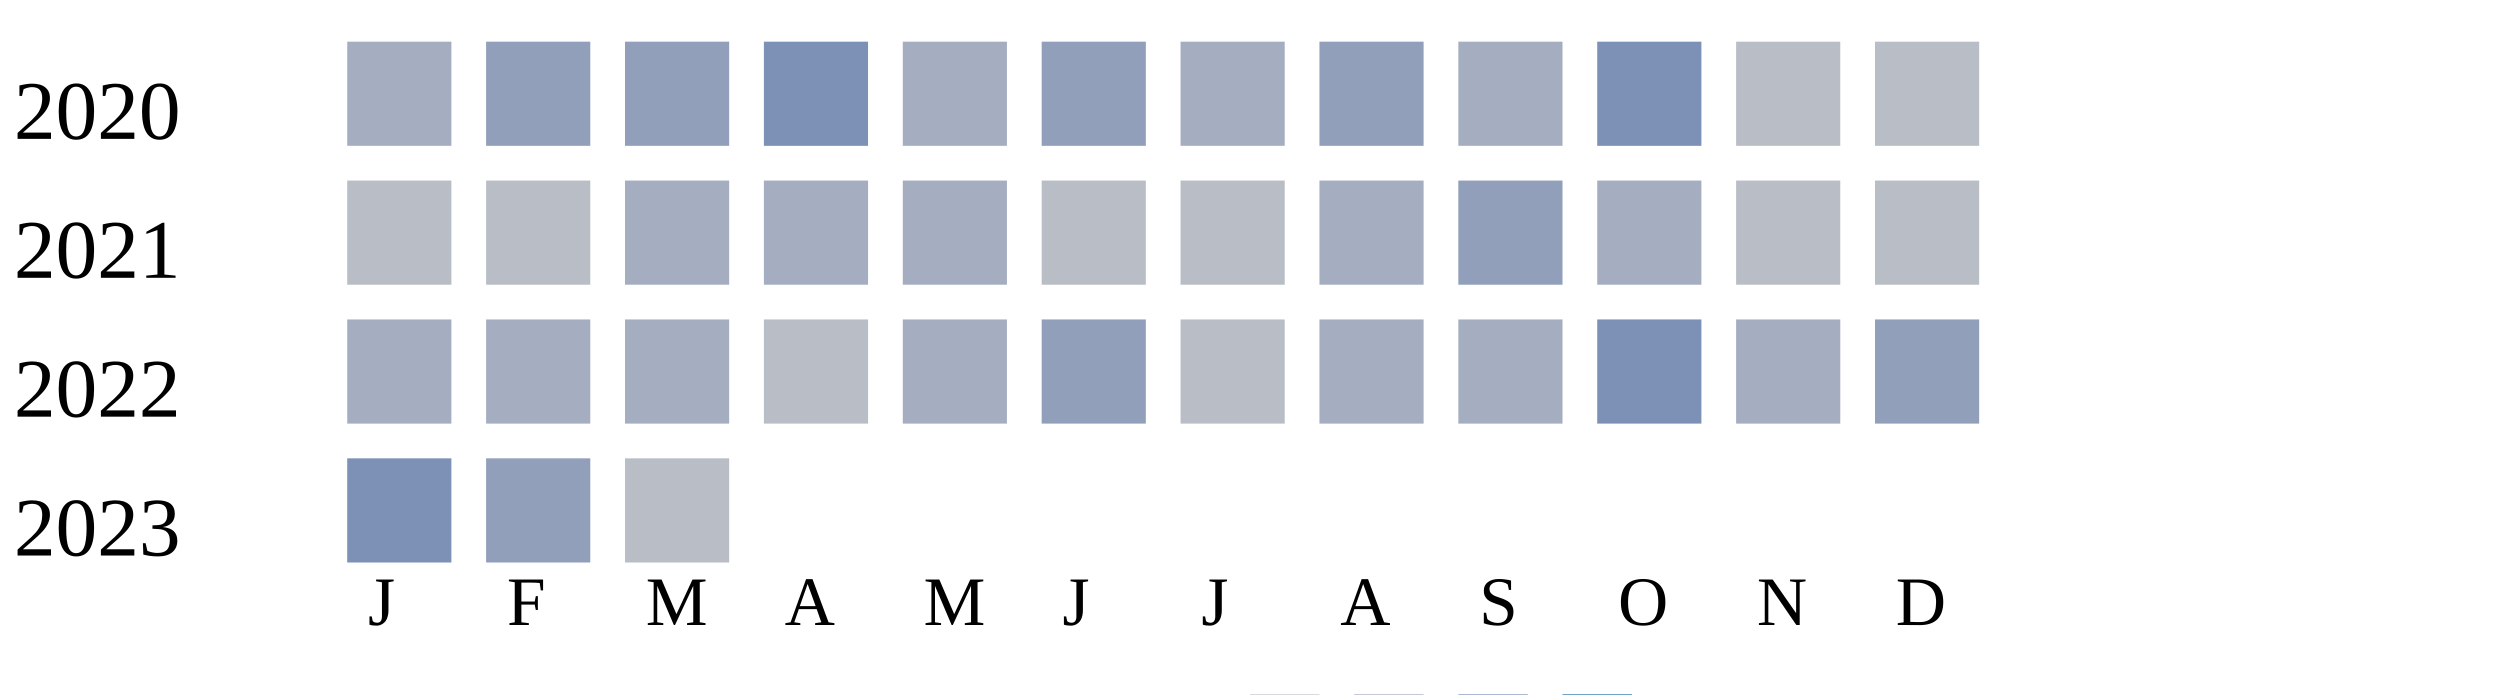
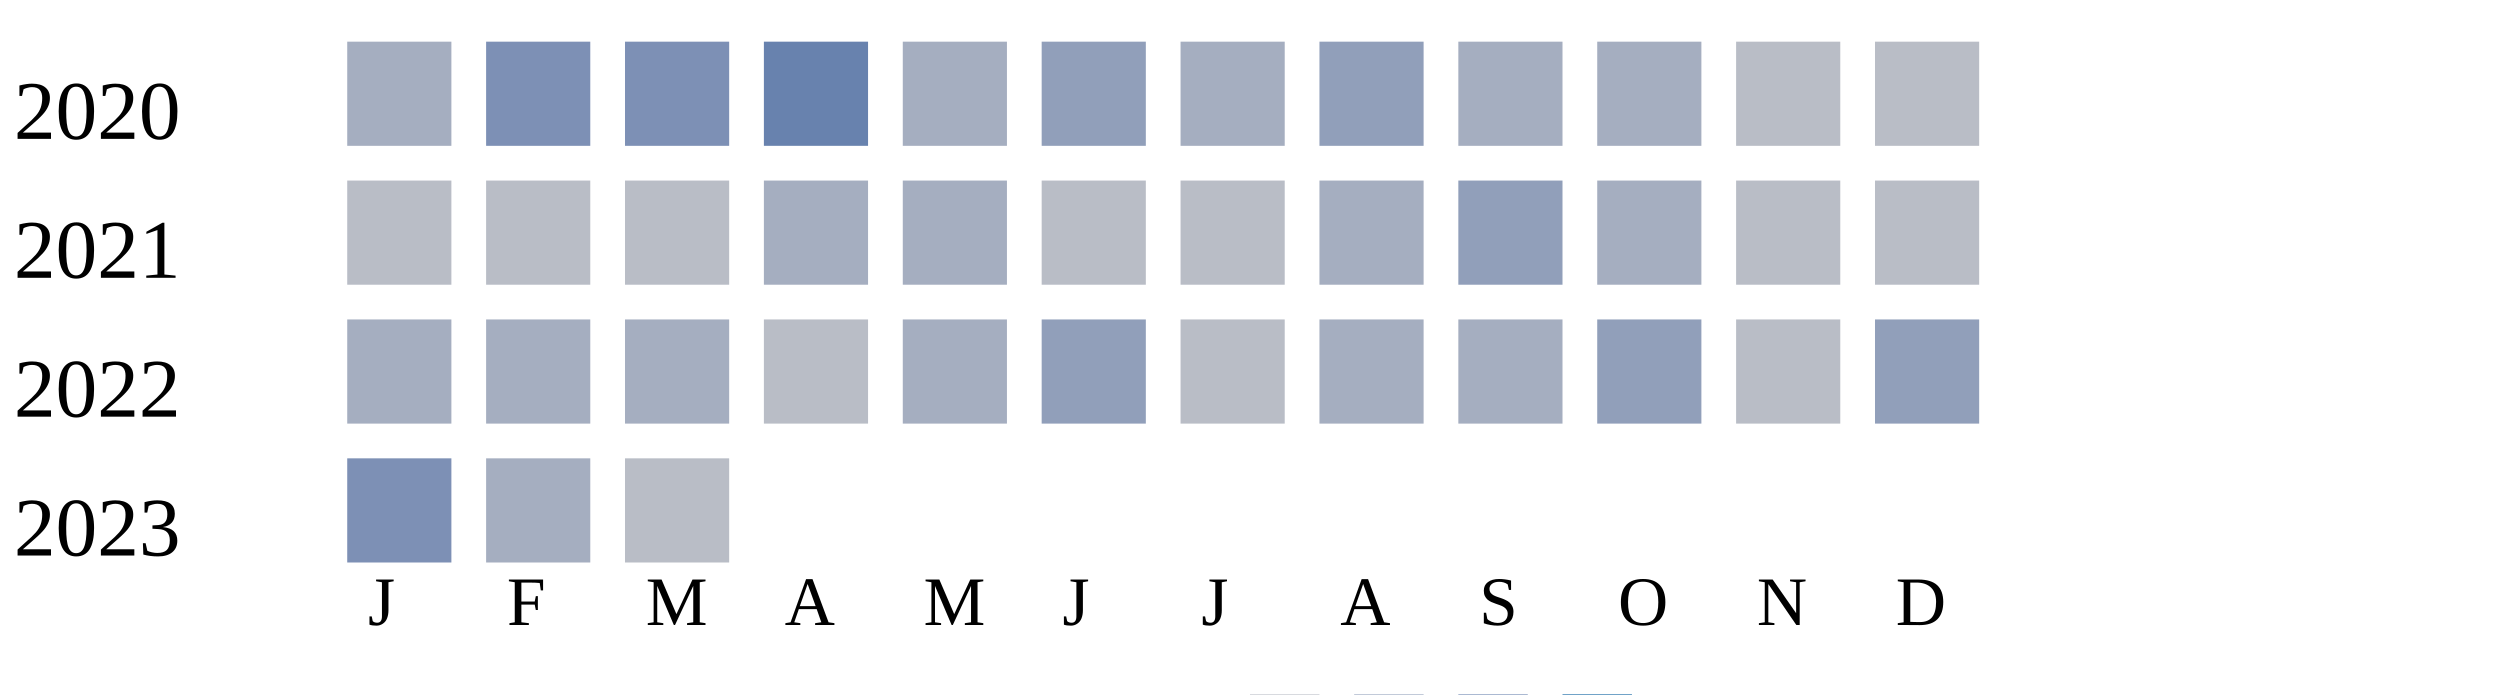
<svg xmlns="http://www.w3.org/2000/svg" width="360" height="100">
  <g transform="translate(0 0)">
    <text x="2" y="20">2020</text>
    <rect x="50" y="6" width="15" height="15" fill="#a5aec0" />
-     <rect x="70" y="6" width="15" height="15" fill="#919fba" />
-     <rect x="90" y="6" width="15" height="15" fill="#919fba" />
-     <rect x="110" y="6" width="15" height="15" fill="#7d90b5" />
+     <rect x="70" y="6" width="15" height="15" fill="#7d90b5" />
+     <rect x="90" y="6" width="15" height="15" fill="#7d90b5" />
+     <rect x="110" y="6" width="15" height="15" fill="#6882ae" />
    <rect x="130" y="6" width="15" height="15" fill="#a5aec0" />
    <rect x="150" y="6" width="15" height="15" fill="#919fba" />
    <rect x="170" y="6" width="15" height="15" fill="#a5aec0" />
    <rect x="190" y="6" width="15" height="15" fill="#919fba" />
    <rect x="210" y="6" width="15" height="15" fill="#a5aec0" />
-     <rect x="230" y="6" width="15" height="15" fill="#7d90b5" />
+     <rect x="230" y="6" width="15" height="15" fill="#a5aec0" />
    <rect x="250" y="6" width="15" height="15" fill="#b9bdc6" />
    <rect x="270" y="6" width="15" height="15" fill="#b9bdc6" />
  </g>
  <g transform="translate(0 20)">
    <text x="2" y="20">2021</text>
    <rect x="50" y="6" width="15" height="15" fill="#b9bdc6" />
    <rect x="70" y="6" width="15" height="15" fill="#b9bdc6" />
-     <rect x="90" y="6" width="15" height="15" fill="#a5aec0" />
+     <rect x="90" y="6" width="15" height="15" fill="#b9bdc6" />
    <rect x="110" y="6" width="15" height="15" fill="#a5aec0" />
    <rect x="130" y="6" width="15" height="15" fill="#a5aec0" />
    <rect x="150" y="6" width="15" height="15" fill="#b9bdc6" />
    <rect x="170" y="6" width="15" height="15" fill="#b9bdc6" />
    <rect x="190" y="6" width="15" height="15" fill="#a5aec0" />
    <rect x="210" y="6" width="15" height="15" fill="#919fba" />
    <rect x="230" y="6" width="15" height="15" fill="#a5aec0" />
    <rect x="250" y="6" width="15" height="15" fill="#b9bdc6" />
    <rect x="270" y="6" width="15" height="15" fill="#b9bdc6" />
  </g>
  <g transform="translate(0 40)">
    <text x="2" y="20">2022</text>
    <rect x="50" y="6" width="15" height="15" fill="#a5aec0" />
    <rect x="70" y="6" width="15" height="15" fill="#a5aec0" />
    <rect x="90" y="6" width="15" height="15" fill="#a5aec0" />
    <rect x="110" y="6" width="15" height="15" fill="#b9bdc6" />
    <rect x="130" y="6" width="15" height="15" fill="#a5aec0" />
    <rect x="150" y="6" width="15" height="15" fill="#919fba" />
    <rect x="170" y="6" width="15" height="15" fill="#b9bdc6" />
    <rect x="190" y="6" width="15" height="15" fill="#a5aec0" />
    <rect x="210" y="6" width="15" height="15" fill="#a5aec0" />
-     <rect x="230" y="6" width="15" height="15" fill="#7d90b5" />
-     <rect x="250" y="6" width="15" height="15" fill="#a5aec0" />
+     <rect x="230" y="6" width="15" height="15" fill="#919fba" />
+     <rect x="250" y="6" width="15" height="15" fill="#b9bdc6" />
    <rect x="270" y="6" width="15" height="15" fill="#919fba" />
  </g>
  <g transform="translate(0 60)">
    <text x="2" y="20">2023</text>
    <rect x="50" y="6" width="15" height="15" fill="#7d90b5" />
-     <rect x="70" y="6" width="15" height="15" fill="#919fba" />
+     <rect x="70" y="6" width="15" height="15" fill="#a5aec0" />
    <rect x="90" y="6" width="15" height="15" fill="#b9bdc6" />
  </g>
  <text style="font-size: 10px; text-align: center" x="53" y="90">J</text>
  <text style="font-size: 10px; text-align: center" x="73" y="90">F</text>
  <text style="font-size: 10px; text-align: center" x="93" y="90">M</text>
  <text style="font-size: 10px; text-align: center" x="113" y="90">A</text>
  <text style="font-size: 10px; text-align: center" x="133" y="90">M</text>
  <text style="font-size: 10px; text-align: center" x="153" y="90">J</text>
  <text style="font-size: 10px; text-align: center" x="173" y="90">J</text>
  <text style="font-size: 10px; text-align: center" x="193" y="90">A</text>
  <text style="font-size: 10px; text-align: center" x="213" y="90">S</text>
  <text style="font-size: 10px; text-align: center" x="233" y="90">O</text>
  <text style="font-size: 10px; text-align: center" x="253" y="90">N</text>
  <text style="font-size: 10px; text-align: center" x="273" y="90">D</text>
  <text style="font-size: 10px;" x="155" y="109">Less</text>
  <rect fill="#b9bdc6" width="10" height="10" x="180" y="100" />
  <rect fill="#919fba" width="10" height="10" x="195" y="100" />
  <rect fill="#6882ae" width="10" height="10" x="210" y="100" />
  <rect fill="#005a9c" width="10" height="10" x="225" y="100" />
  <text x="240" y="109" style="font-size: 10px;">More</text>
</svg>
